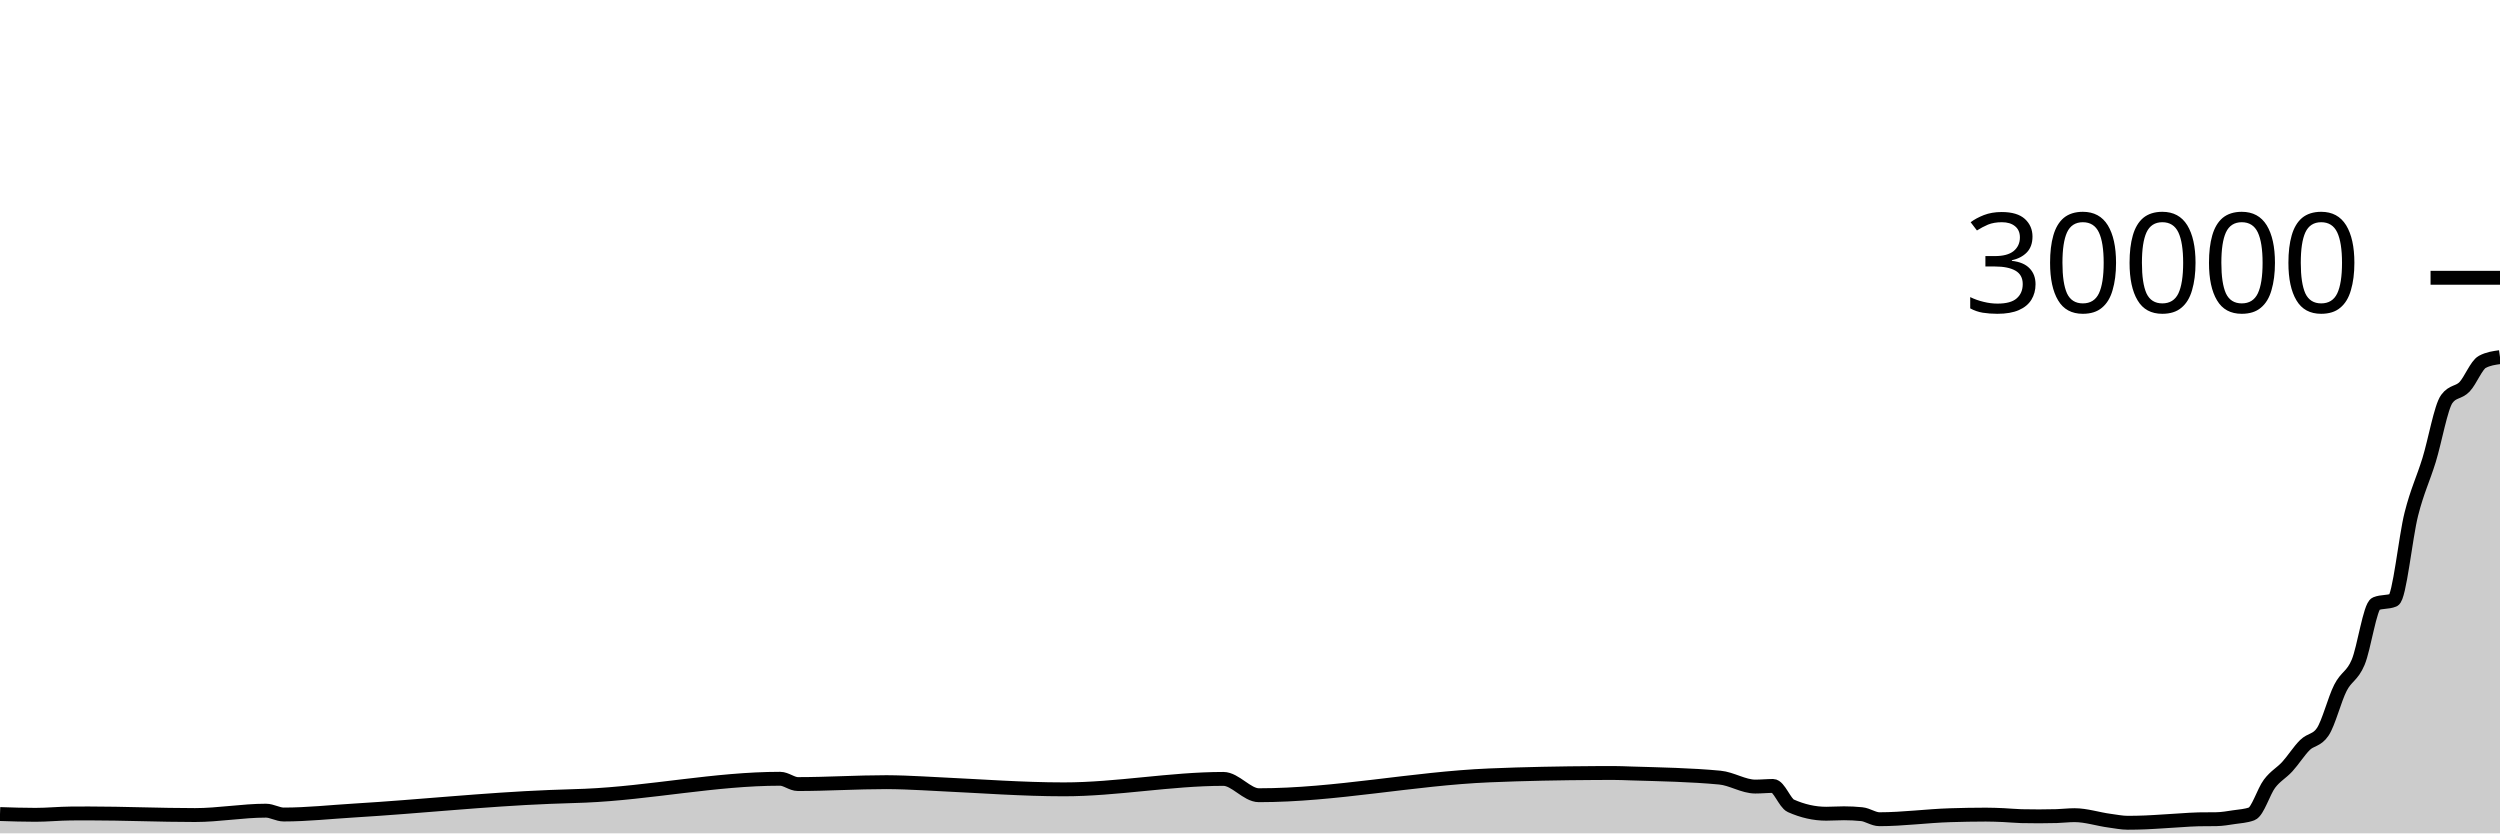
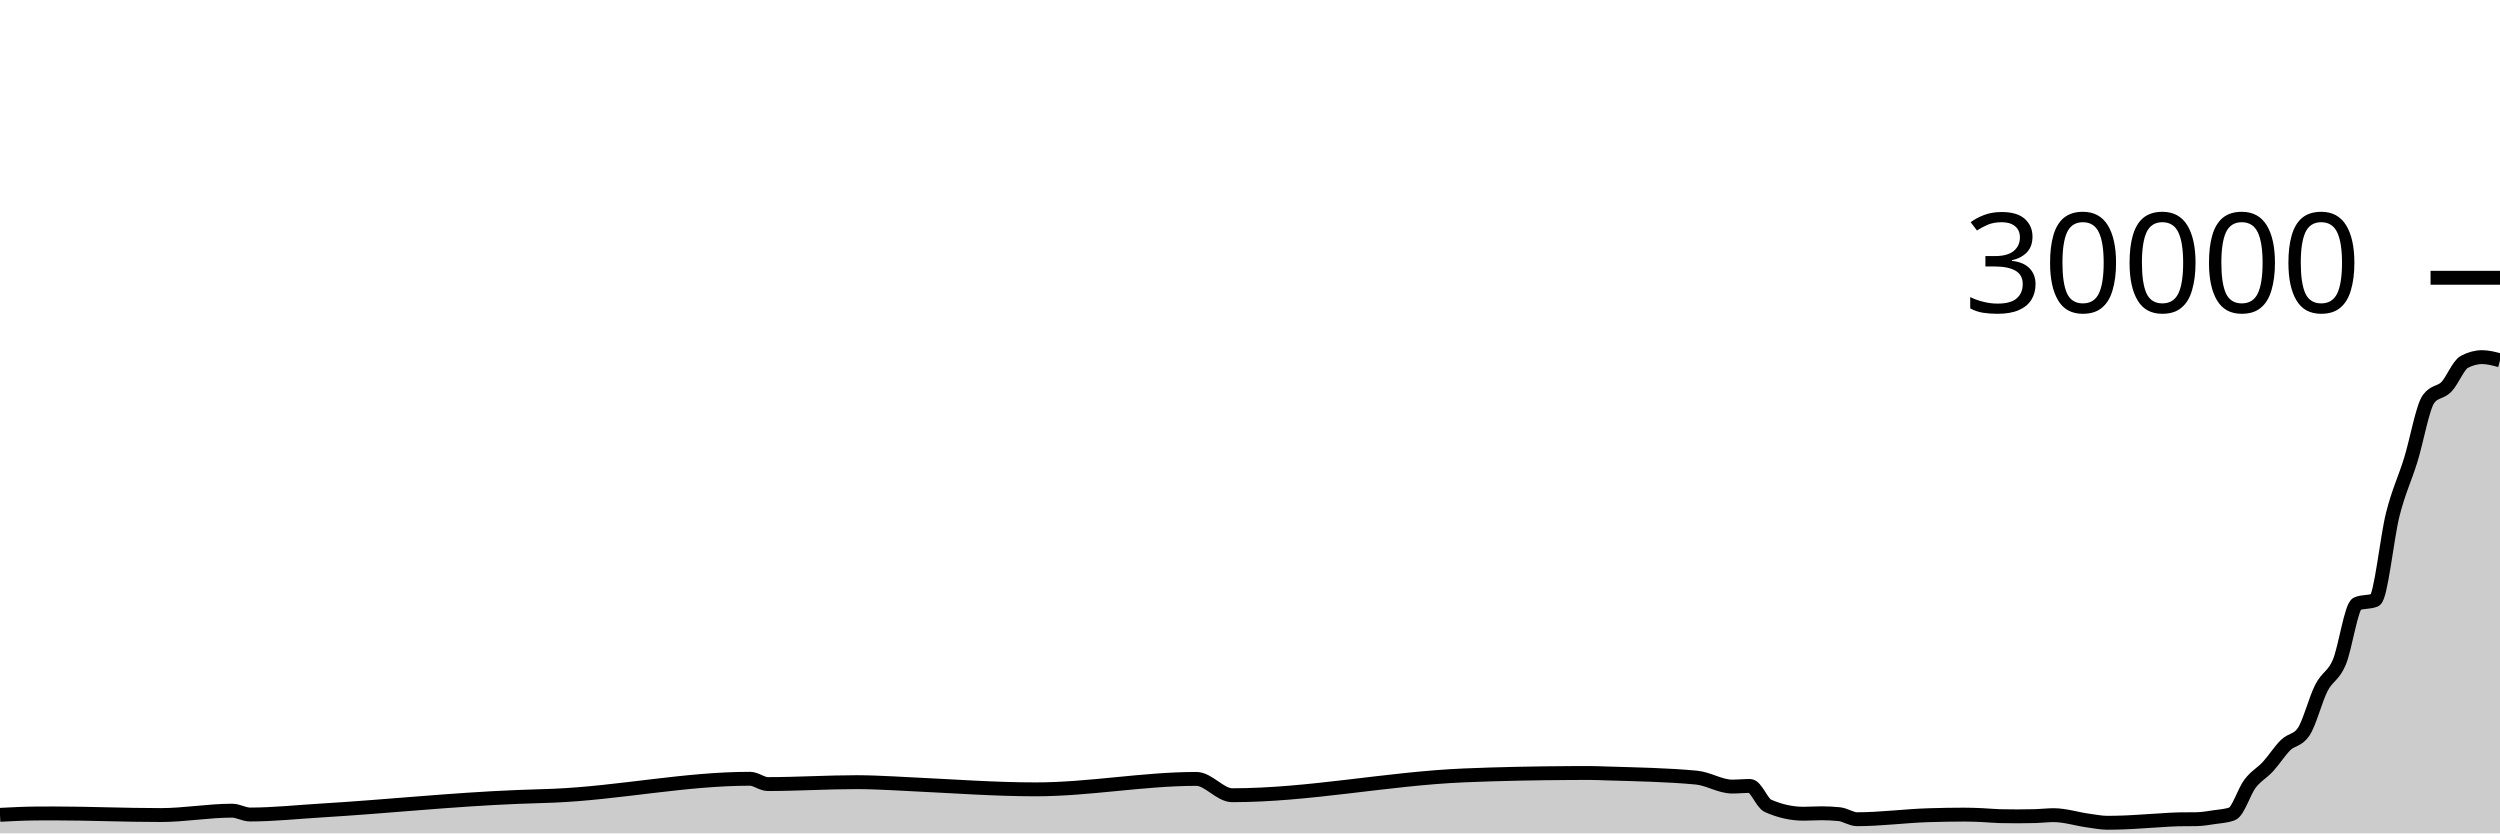
<svg xmlns="http://www.w3.org/2000/svg" viewBox="0 0 180 60">
  <g transform="translate(0,20)">
-     <path class="area" fill="rgba(0, 0, 0, 0.2)" d="M0,38.611C0.851,38.639,1.702,38.667,2.553,38.667C3.404,38.667,4.255,38.579,5.106,38.572C5.532,38.568,5.957,38.567,6.383,38.567C8.936,38.567,11.489,38.684,14.043,38.684C15.745,38.684,17.447,38.368,19.149,38.368C19.574,38.368,20,38.645,20.426,38.645C22.128,38.645,23.83,38.457,25.532,38.355C30.213,38.073,34.894,37.565,39.574,37.379C40.426,37.345,41.277,37.327,42.128,37.291C46.809,37.092,51.489,36.071,56.17,36.071C56.596,36.071,57.021,36.453,57.447,36.453C59.574,36.453,61.702,36.315,63.83,36.315C64.255,36.315,64.681,36.329,65.106,36.341C65.957,36.367,66.809,36.424,67.66,36.464C70.638,36.603,73.617,36.833,76.596,36.833C80.426,36.833,84.255,36.081,88.085,36.081C88.936,36.081,89.787,37.256,90.638,37.256C96.17,37.256,101.702,36.062,107.234,35.828C109.787,35.72,112.34,35.674,114.894,35.659C115.319,35.656,115.745,35.655,116.17,35.655C116.596,35.655,117.021,35.676,117.447,35.689C119.574,35.754,121.702,35.789,123.83,35.988C124.681,36.068,125.532,36.633,126.383,36.633C126.809,36.633,127.234,36.588,127.66,36.588C128.085,36.588,128.511,37.825,128.936,38.016C129.787,38.397,130.638,38.588,131.489,38.588C131.915,38.588,132.34,38.556,132.766,38.556C133.191,38.556,133.617,38.577,134.043,38.62C134.468,38.663,134.894,38.984,135.319,38.984C137.021,38.984,138.723,38.746,140.426,38.695C141.277,38.669,142.128,38.652,142.979,38.652C143.404,38.652,143.83,38.67,144.255,38.688C144.681,38.706,145.106,38.753,145.532,38.763C145.957,38.772,146.383,38.777,146.809,38.777C147.234,38.777,147.66,38.771,148.085,38.759C148.511,38.746,148.936,38.692,149.362,38.692C150.213,38.692,151.064,38.984,151.915,39.093C152.34,39.148,152.766,39.239,153.191,39.239C153.617,39.239,154.043,39.23,154.468,39.213C154.894,39.197,155.319,39.166,155.745,39.14C156.17,39.114,156.596,39.084,157.021,39.059C157.447,39.034,157.872,38.997,158.298,38.991C158.723,38.984,159.149,38.988,159.574,38.981C160,38.975,160.426,38.899,160.851,38.835C161.277,38.77,161.702,38.755,162.128,38.596C162.553,38.437,162.979,36.994,163.404,36.428C163.83,35.862,164.255,35.667,164.681,35.203C165.106,34.738,165.532,34.058,165.957,33.64C166.383,33.222,166.809,33.326,167.234,32.697C167.66,32.069,168.085,30.359,168.511,29.524C168.936,28.689,169.362,28.695,169.787,27.685C170.213,26.676,170.638,23.641,171.064,23.468C171.489,23.295,171.915,23.381,172.34,23.208C172.766,23.035,173.191,18.692,173.617,17.012C174.043,15.332,174.468,14.509,174.894,13.128C175.319,11.747,175.745,9.308,176.17,8.725C176.596,8.142,177.021,8.295,177.447,7.851C177.872,7.406,178.298,6.287,178.723,6.057C179.149,5.828,179.574,5.771,180,5.713L180,40C179.574,40,179.149,40,178.723,40C178.298,40,177.872,40,177.447,40C177.021,40,176.596,40,176.17,40C175.745,40,175.319,40,174.894,40C174.468,40,174.043,40,173.617,40C173.191,40,172.766,40,172.34,40C171.915,40,171.489,40,171.064,40C170.638,40,170.213,40,169.787,40C169.362,40,168.936,40,168.511,40C168.085,40,167.66,40,167.234,40C166.809,40,166.383,40,165.957,40C165.532,40,165.106,40,164.681,40C164.255,40,163.83,40,163.404,40C162.979,40,162.553,40,162.128,40C161.702,40,161.277,40,160.851,40C160.426,40,160,40,159.574,40C159.149,40,158.723,40,158.298,40C157.872,40,157.447,40,157.021,40C156.596,40,156.17,40,155.745,40C155.319,40,154.894,40,154.468,40C154.043,40,153.617,40,153.191,40C152.766,40,152.34,40,151.915,40C151.064,40,150.213,40,149.362,40C148.936,40,148.511,40,148.085,40C147.66,40,147.234,40,146.809,40C146.383,40,145.957,40,145.532,40C145.106,40,144.681,40,144.255,40C143.83,40,143.404,40,142.979,40C142.128,40,141.277,40,140.426,40C138.723,40,137.021,40,135.319,40C134.894,40,134.468,40,134.043,40C133.617,40,133.191,40,132.766,40C132.34,40,131.915,40,131.489,40C130.638,40,129.787,40,128.936,40C128.511,40,128.085,40,127.66,40C127.234,40,126.809,40,126.383,40C125.532,40,124.681,40,123.83,40C121.702,40,119.574,40,117.447,40C117.021,40,116.596,40,116.17,40C115.745,40,115.319,40,114.894,40C112.34,40,109.787,40,107.234,40C101.702,40,96.17,40,90.638,40C89.787,40,88.936,40,88.085,40C84.255,40,80.426,40,76.596,40C73.617,40,70.638,40,67.66,40C66.809,40,65.957,40,65.106,40C64.681,40,64.255,40,63.83,40C61.702,40,59.574,40,57.447,40C57.021,40,56.596,40,56.17,40C51.489,40,46.809,40,42.128,40C41.277,40,40.426,40,39.574,40C34.894,40,30.213,40,25.532,40C23.83,40,22.128,40,20.426,40C20,40,19.574,40,19.149,40C17.447,40,15.745,40,14.043,40C11.489,40,8.936,40,6.383,40C5.957,40,5.532,40,5.106,40C4.255,40,3.404,40,2.553,40C1.702,40,0.851,40,0,40Z" />
-     <path class="line" stroke="black" fill="none" d="M0,38.611C0.851,38.639,1.702,38.667,2.553,38.667C3.404,38.667,4.255,38.579,5.106,38.572C5.532,38.568,5.957,38.567,6.383,38.567C8.936,38.567,11.489,38.684,14.043,38.684C15.745,38.684,17.447,38.368,19.149,38.368C19.574,38.368,20,38.645,20.426,38.645C22.128,38.645,23.83,38.457,25.532,38.355C30.213,38.073,34.894,37.565,39.574,37.379C40.426,37.345,41.277,37.327,42.128,37.291C46.809,37.092,51.489,36.071,56.17,36.071C56.596,36.071,57.021,36.453,57.447,36.453C59.574,36.453,61.702,36.315,63.83,36.315C64.255,36.315,64.681,36.329,65.106,36.341C65.957,36.367,66.809,36.424,67.66,36.464C70.638,36.603,73.617,36.833,76.596,36.833C80.426,36.833,84.255,36.081,88.085,36.081C88.936,36.081,89.787,37.256,90.638,37.256C96.17,37.256,101.702,36.062,107.234,35.828C109.787,35.72,112.34,35.674,114.894,35.659C115.319,35.656,115.745,35.655,116.17,35.655C116.596,35.655,117.021,35.676,117.447,35.689C119.574,35.754,121.702,35.789,123.83,35.988C124.681,36.068,125.532,36.633,126.383,36.633C126.809,36.633,127.234,36.588,127.66,36.588C128.085,36.588,128.511,37.825,128.936,38.016C129.787,38.397,130.638,38.588,131.489,38.588C131.915,38.588,132.34,38.556,132.766,38.556C133.191,38.556,133.617,38.577,134.043,38.62C134.468,38.663,134.894,38.984,135.319,38.984C137.021,38.984,138.723,38.746,140.426,38.695C141.277,38.669,142.128,38.652,142.979,38.652C143.404,38.652,143.83,38.67,144.255,38.688C144.681,38.706,145.106,38.753,145.532,38.763C145.957,38.772,146.383,38.777,146.809,38.777C147.234,38.777,147.66,38.771,148.085,38.759C148.511,38.746,148.936,38.692,149.362,38.692C150.213,38.692,151.064,38.984,151.915,39.093C152.34,39.148,152.766,39.239,153.191,39.239C153.617,39.239,154.043,39.23,154.468,39.213C154.894,39.197,155.319,39.166,155.745,39.14C156.17,39.114,156.596,39.084,157.021,39.059C157.447,39.034,157.872,38.997,158.298,38.991C158.723,38.984,159.149,38.988,159.574,38.981C160,38.975,160.426,38.899,160.851,38.835C161.277,38.77,161.702,38.755,162.128,38.596C162.553,38.437,162.979,36.994,163.404,36.428C163.83,35.862,164.255,35.667,164.681,35.203C165.106,34.738,165.532,34.058,165.957,33.64C166.383,33.222,166.809,33.326,167.234,32.697C167.66,32.069,168.085,30.359,168.511,29.524C168.936,28.689,169.362,28.695,169.787,27.685C170.213,26.676,170.638,23.641,171.064,23.468C171.489,23.295,171.915,23.381,172.34,23.208C172.766,23.035,173.191,18.692,173.617,17.012C174.043,15.332,174.468,14.509,174.894,13.128C175.319,11.747,175.745,9.308,176.17,8.725C176.596,8.142,177.021,8.295,177.447,7.851C177.872,7.406,178.298,6.287,178.723,6.057C179.149,5.828,179.574,5.771,180,5.713" />
+     <path class="area" fill="rgba(0, 0, 0, 0.2)" d="M0,38.667C0.857,38.623,1.714,38.579,2.571,38.572C3,38.568,3.429,38.567,3.857,38.567C6.429,38.567,9,38.684,11.571,38.684C13.286,38.684,15,38.368,16.714,38.368C17.143,38.368,17.571,38.645,18,38.645C19.714,38.645,21.429,38.457,23.143,38.355C27.857,38.073,32.571,37.565,37.286,37.379C38.143,37.345,39,37.327,39.857,37.291C44.571,37.092,49.286,36.071,54,36.071C54.429,36.071,54.857,36.453,55.286,36.453C57.429,36.453,59.571,36.315,61.714,36.315C62.143,36.315,62.571,36.329,63,36.341C63.857,36.367,64.714,36.424,65.571,36.464C68.571,36.603,71.571,36.833,74.571,36.833C78.429,36.833,82.286,36.081,86.143,36.081C87,36.081,87.857,37.256,88.714,37.256C94.286,37.256,99.857,36.062,105.429,35.828C108,35.72,110.571,35.674,113.143,35.659C113.571,35.656,114,35.655,114.429,35.655C114.857,35.655,115.286,35.676,115.714,35.689C117.857,35.754,120,35.789,122.143,35.988C123,36.068,123.857,36.633,124.714,36.633C125.143,36.633,125.571,36.588,126,36.588C126.429,36.588,126.857,37.825,127.286,38.016C128.143,38.397,129,38.588,129.857,38.588C130.286,38.588,130.714,38.556,131.143,38.556C131.571,38.556,132,38.577,132.429,38.62C132.857,38.663,133.286,38.984,133.714,38.984C135.429,38.984,137.143,38.746,138.857,38.695C139.714,38.669,140.571,38.652,141.429,38.652C141.857,38.652,142.286,38.67,142.714,38.688C143.143,38.706,143.571,38.753,144,38.763C144.429,38.772,144.857,38.777,145.286,38.777C145.714,38.777,146.143,38.771,146.571,38.759C147,38.746,147.429,38.692,147.857,38.692C148.714,38.692,149.571,38.984,150.429,39.093C150.857,39.148,151.286,39.239,151.714,39.239C152.143,39.239,152.571,39.23,153,39.213C153.429,39.197,153.857,39.166,154.286,39.14C154.714,39.114,155.143,39.084,155.571,39.059C156,39.034,156.429,38.997,156.857,38.991C157.286,38.984,157.714,38.988,158.143,38.981C158.571,38.975,159,38.899,159.429,38.835C159.857,38.77,160.286,38.755,160.714,38.596C161.143,38.437,161.571,36.994,162,36.428C162.429,35.862,162.857,35.667,163.286,35.203C163.714,34.738,164.143,34.058,164.571,33.64C165,33.222,165.429,33.326,165.857,32.697C166.286,32.069,166.714,30.359,167.143,29.524C167.571,28.689,168,28.695,168.429,27.685C168.857,26.676,169.286,23.641,169.714,23.468C170.143,23.295,170.571,23.381,171,23.208C171.429,23.035,171.857,18.692,172.286,17.012C172.714,15.332,173.143,14.509,173.571,13.128C174,11.747,174.429,9.308,174.857,8.725C175.286,8.142,175.714,8.295,176.143,7.851C176.571,7.406,177,6.287,177.429,6.057C177.857,5.828,178.286,5.713,178.714,5.713C179.143,5.713,179.571,5.829,180,5.944L180,40C179.571,40,179.143,40,178.714,40C178.286,40,177.857,40,177.429,40C177,40,176.571,40,176.143,40C175.714,40,175.286,40,174.857,40C174.429,40,174,40,173.571,40C173.143,40,172.714,40,172.286,40C171.857,40,171.429,40,171,40C170.571,40,170.143,40,169.714,40C169.286,40,168.857,40,168.429,40C168,40,167.571,40,167.143,40C166.714,40,166.286,40,165.857,40C165.429,40,165,40,164.571,40C164.143,40,163.714,40,163.286,40C162.857,40,162.429,40,162,40C161.571,40,161.143,40,160.714,40C160.286,40,159.857,40,159.429,40C159,40,158.571,40,158.143,40C157.714,40,157.286,40,156.857,40C156.429,40,156,40,155.571,40C155.143,40,154.714,40,154.286,40C153.857,40,153.429,40,153,40C152.571,40,152.143,40,151.714,40C151.286,40,150.857,40,150.429,40C149.571,40,148.714,40,147.857,40C147.429,40,147,40,146.571,40C146.143,40,145.714,40,145.286,40C144.857,40,144.429,40,144,40C143.571,40,143.143,40,142.714,40C142.286,40,141.857,40,141.429,40C140.571,40,139.714,40,138.857,40C137.143,40,135.429,40,133.714,40C133.286,40,132.857,40,132.429,40C132,40,131.571,40,131.143,40C130.714,40,130.286,40,129.857,40C129,40,128.143,40,127.286,40C126.857,40,126.429,40,126,40C125.571,40,125.143,40,124.714,40C123.857,40,123,40,122.143,40C120,40,117.857,40,115.714,40C115.286,40,114.857,40,114.429,40C114,40,113.571,40,113.143,40C110.571,40,108,40,105.429,40C99.857,40,94.286,40,88.714,40C87.857,40,87,40,86.143,40C82.286,40,78.429,40,74.571,40C71.571,40,68.571,40,65.571,40C64.714,40,63.857,40,63,40C62.571,40,62.143,40,61.714,40C59.571,40,57.429,40,55.286,40C54.857,40,54.429,40,54,40C49.286,40,44.571,40,39.857,40C39,40,38.143,40,37.286,40C32.571,40,27.857,40,23.143,40C21.429,40,19.714,40,18,40C17.571,40,17.143,40,16.714,40C15,40,13.286,40,11.571,40C9,40,6.429,40,3.857,40C3.429,40,3,40,2.571,40C1.714,40,0.857,40,0,40Z" />
+     <path class="line" stroke="black" fill="none" d="M0,38.667C0.857,38.623,1.714,38.579,2.571,38.572C3,38.568,3.429,38.567,3.857,38.567C6.429,38.567,9,38.684,11.571,38.684C13.286,38.684,15,38.368,16.714,38.368C17.143,38.368,17.571,38.645,18,38.645C19.714,38.645,21.429,38.457,23.143,38.355C27.857,38.073,32.571,37.565,37.286,37.379C38.143,37.345,39,37.327,39.857,37.291C44.571,37.092,49.286,36.071,54,36.071C54.429,36.071,54.857,36.453,55.286,36.453C57.429,36.453,59.571,36.315,61.714,36.315C62.143,36.315,62.571,36.329,63,36.341C63.857,36.367,64.714,36.424,65.571,36.464C68.571,36.603,71.571,36.833,74.571,36.833C78.429,36.833,82.286,36.081,86.143,36.081C87,36.081,87.857,37.256,88.714,37.256C94.286,37.256,99.857,36.062,105.429,35.828C108,35.72,110.571,35.674,113.143,35.659C113.571,35.656,114,35.655,114.429,35.655C114.857,35.655,115.286,35.676,115.714,35.689C117.857,35.754,120,35.789,122.143,35.988C123,36.068,123.857,36.633,124.714,36.633C125.143,36.633,125.571,36.588,126,36.588C126.429,36.588,126.857,37.825,127.286,38.016C128.143,38.397,129,38.588,129.857,38.588C130.286,38.588,130.714,38.556,131.143,38.556C131.571,38.556,132,38.577,132.429,38.62C132.857,38.663,133.286,38.984,133.714,38.984C135.429,38.984,137.143,38.746,138.857,38.695C139.714,38.669,140.571,38.652,141.429,38.652C141.857,38.652,142.286,38.67,142.714,38.688C143.143,38.706,143.571,38.753,144,38.763C144.429,38.772,144.857,38.777,145.286,38.777C145.714,38.777,146.143,38.771,146.571,38.759C147,38.746,147.429,38.692,147.857,38.692C148.714,38.692,149.571,38.984,150.429,39.093C150.857,39.148,151.286,39.239,151.714,39.239C152.143,39.239,152.571,39.23,153,39.213C153.429,39.197,153.857,39.166,154.286,39.14C154.714,39.114,155.143,39.084,155.571,39.059C156,39.034,156.429,38.997,156.857,38.991C157.286,38.984,157.714,38.988,158.143,38.981C158.571,38.975,159,38.899,159.429,38.835C159.857,38.77,160.286,38.755,160.714,38.596C161.143,38.437,161.571,36.994,162,36.428C162.429,35.862,162.857,35.667,163.286,35.203C163.714,34.738,164.143,34.058,164.571,33.64C165,33.222,165.429,33.326,165.857,32.697C166.286,32.069,166.714,30.359,167.143,29.524C167.571,28.689,168,28.695,168.429,27.685C168.857,26.676,169.286,23.641,169.714,23.468C170.143,23.295,170.571,23.381,171,23.208C171.429,23.035,171.857,18.692,172.286,17.012C172.714,15.332,173.143,14.509,173.571,13.128C174,11.747,174.429,9.308,174.857,8.725C175.286,8.142,175.714,8.295,176.143,7.851C176.571,7.406,177,6.287,177.429,6.057C177.857,5.828,178.286,5.713,178.714,5.713C179.143,5.713,179.571,5.829,180,5.944" />
    <path class="axis-ceiling" stroke-width="1" stroke="black" fill="none" d="M175,0L180,0" />
    <text class="axis-ceiling-label" font-family="sans-serif" text-anchor="end" font-size="10px" x="170" y="2.5">30000</text>
  </g>
</svg>
